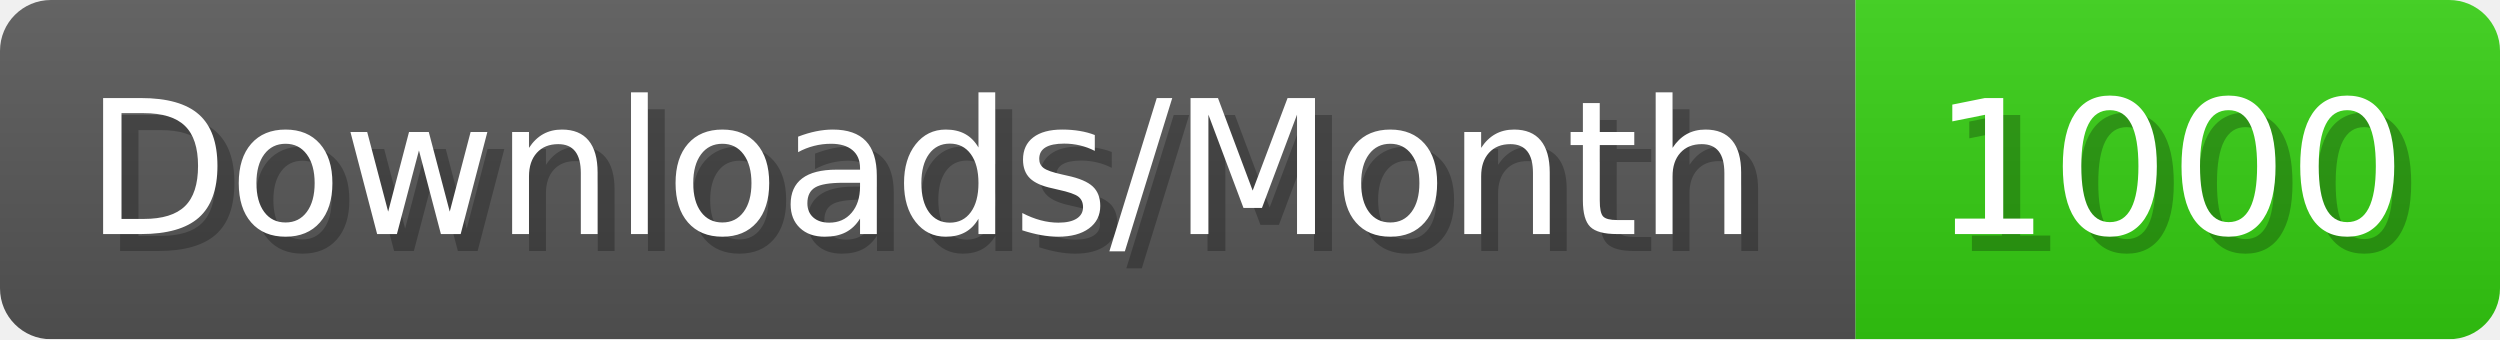
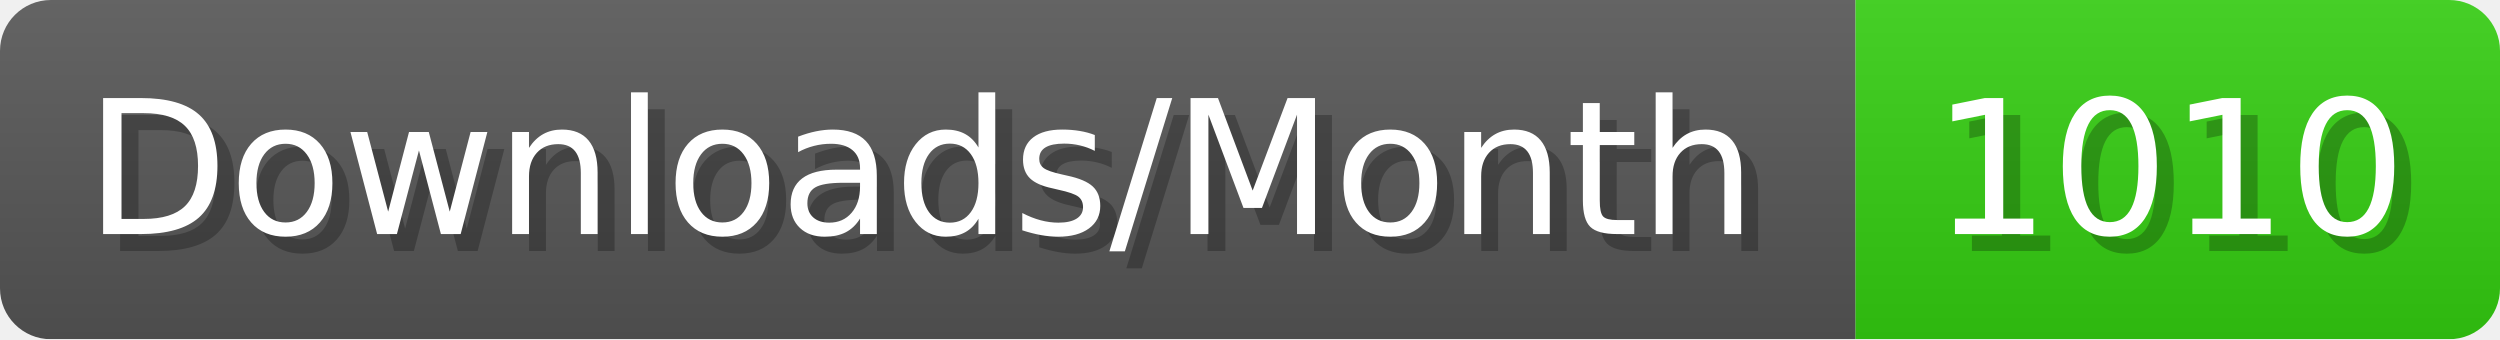
- <svg xmlns="http://www.w3.org/2000/svg" width="147.4" height="20" viewBox="0 0 1474 200" role="img" aria-label="Downloads/Month: 1000">
+ <svg xmlns="http://www.w3.org/2000/svg" width="147.4" height="20" viewBox="0 0 1474 200" role="img" aria-label="Downloads/Month: 1010">
  <linearGradient id="YlXUI" x2="0" y2="100%">
    <stop offset="0" stop-opacity=".1" stop-color="#EEE" />
    <stop offset="1" stop-opacity=".1" />
  </linearGradient>
  <mask id="JHhop">
    <rect width="1474" height="200" rx="30" fill="#FFF" />
  </mask>
  <g mask="url(#JHhop)">
    <rect width="1094" height="200" fill="#555" />
    <rect width="380" height="200" fill="#3C1" x="1094" />
    <rect width="1474" height="200" fill="url(#YlXUI)" />
  </g>
  <g aria-hidden="true" fill="#fff" text-anchor="start" font-family="Verdana,DejaVu Sans,sans-serif" font-size="110">
    <text x="60" y="148" textLength="994" fill="#000" opacity="0.25">Downloads/Month</text>
    <text x="50" y="138" textLength="994">Downloads/Month</text>
-     <text x="1149" y="148" textLength="280" fill="#000" opacity="0.25">1000</text>
-     <text x="1139" y="138" textLength="280">1000</text>
+     <text x="1149" y="148" textLength="280" fill="#000" opacity="0.25">1010</text>
+     <text x="1139" y="138" textLength="280">1010</text>
  </g>
</svg>
